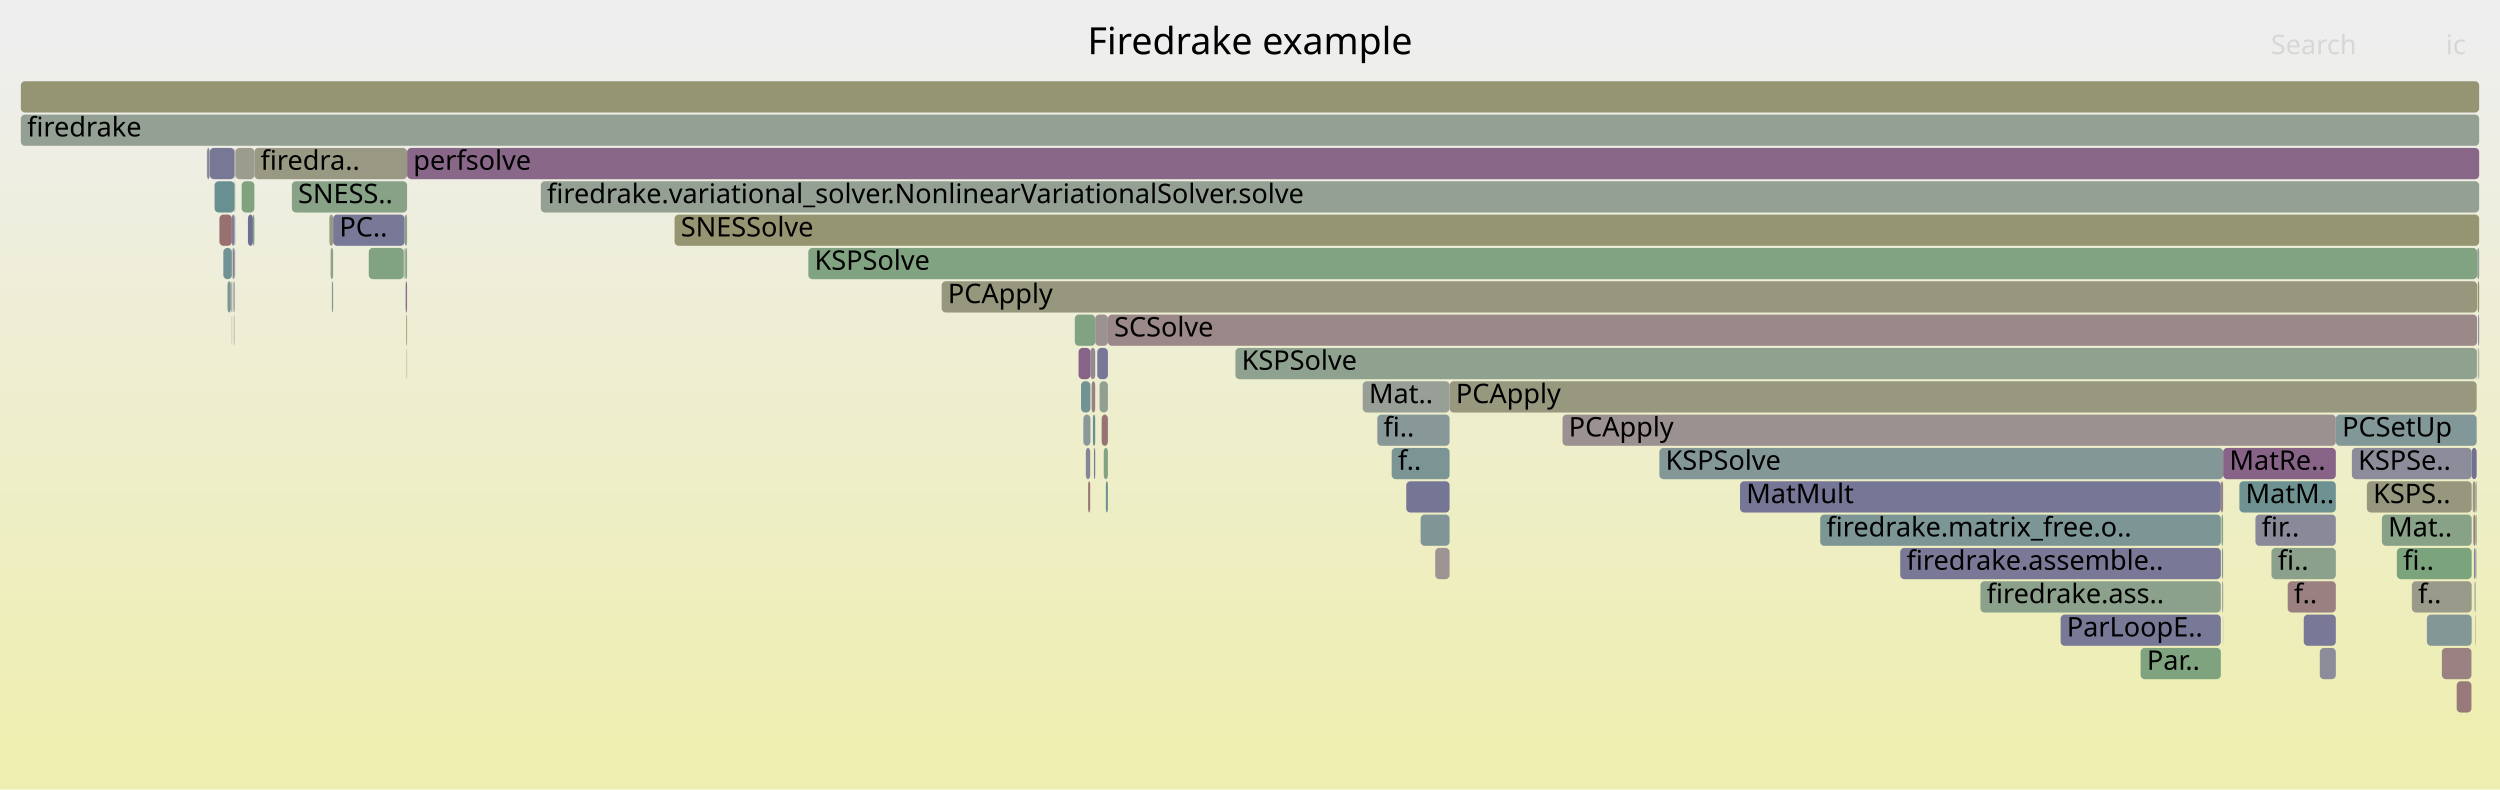
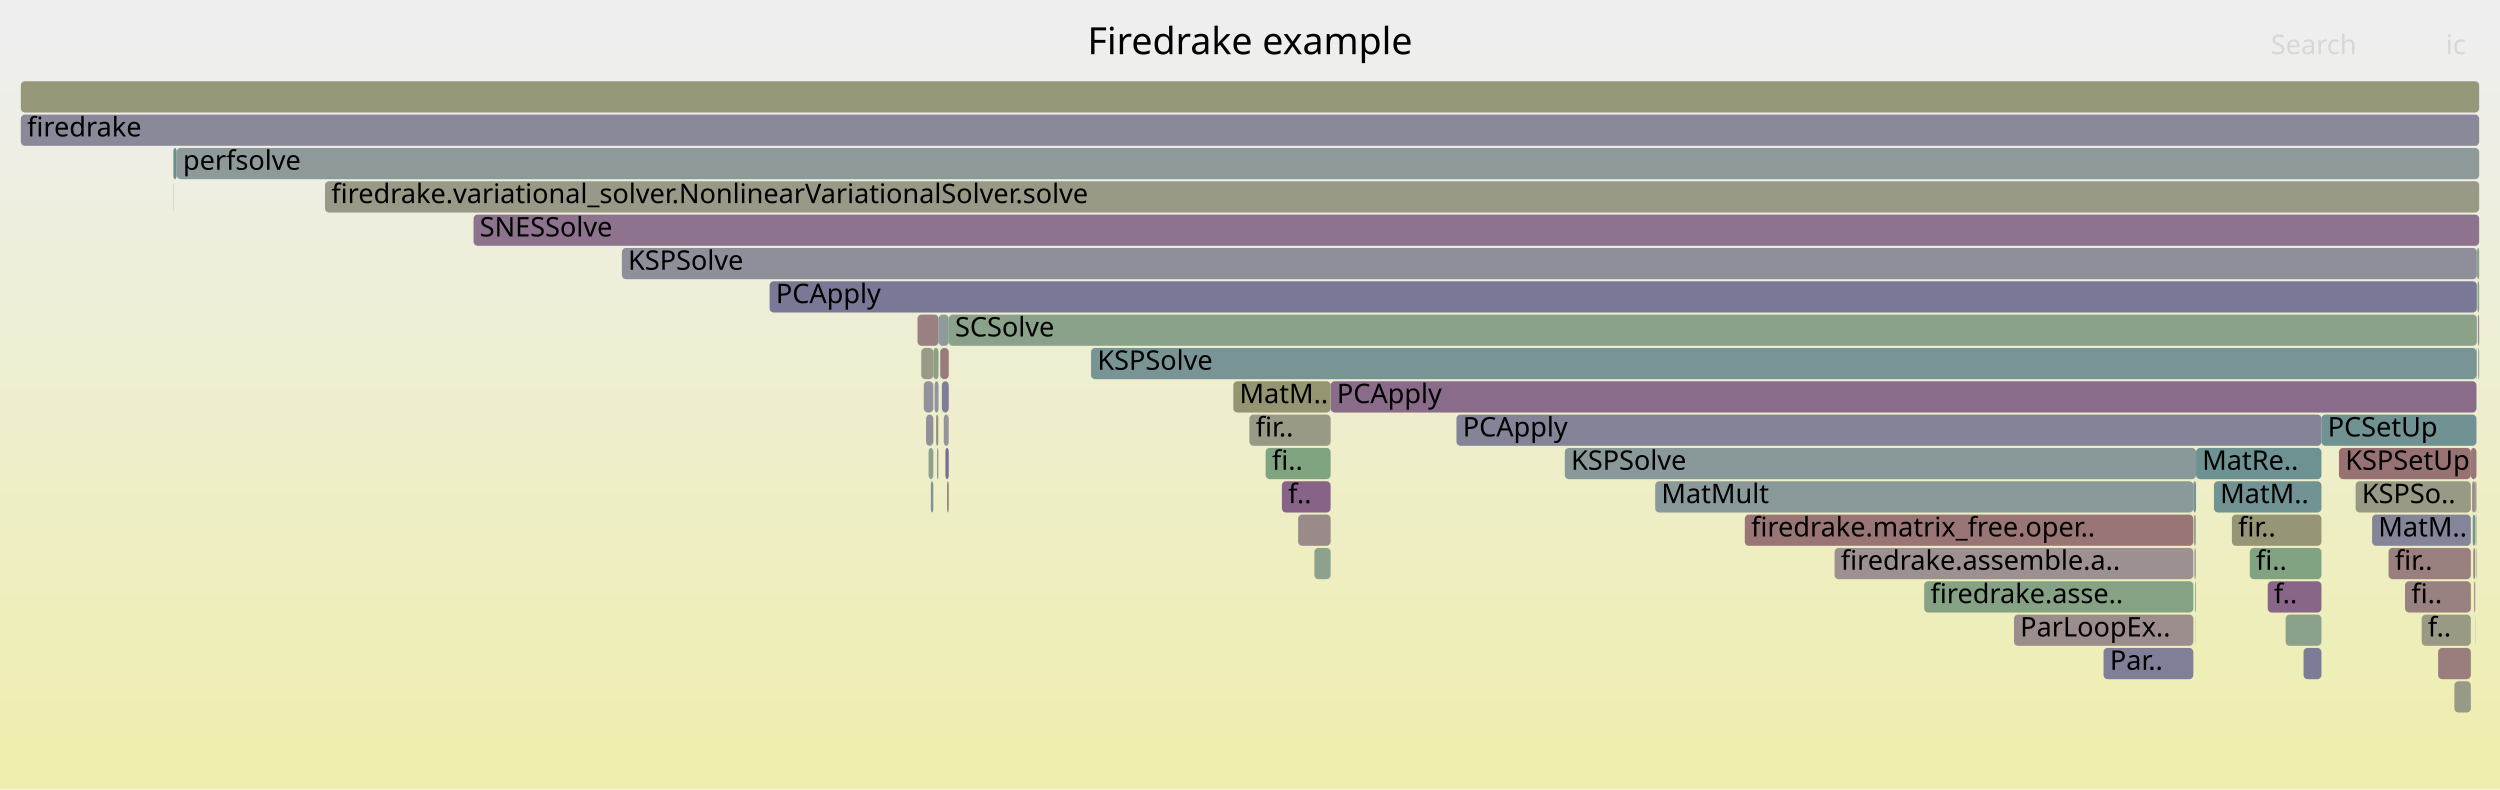
<svg xmlns="http://www.w3.org/2000/svg" version="1.1" width="1200" height="379" viewBox="0 0 1200 379">
  <defs>
    <linearGradient id="background" y1="0" y2="1" x1="0" x2="0">
      <stop stop-color="#eeeeee" offset="5%" />
      <stop stop-color="#eeeeb0" offset="95%" />
    </linearGradient>
  </defs>
  <style type="text/css">
	text { font-family:Verdana; font-size:13px; fill:rgb(0,0,0); }
	#search, #ignorecase { opacity:0.1; cursor:pointer; }
	#search:hover, #search.show, #ignorecase:hover, #ignorecase.show { opacity:1; }
	#subtitle { text-anchor:middle; font-color:rgb(160,160,160); }
	#title { text-anchor:middle; font-size:18px}
	#unzoom { cursor:pointer; }
	#frames &gt; *:hover { stroke:black; stroke-width:0.5; cursor:pointer; }
	.hide { display:none; }
	.parent { opacity:0.5; }
</style>
  <rect x="0.0" y="0" width="1200.0" height="379.0" fill="url(#background)" />
  <text id="title" x="600.00" y="26">Firedrake example</text>
  <text id="details" x="10.00" y="361"> </text>
  <text id="unzoom" x="10.00" y="26" class="hide">Reset Zoom</text>
  <text id="search" x="1090.00" y="26">Search</text>
  <text id="ignorecase" x="1174.00" y="26">ic</text>
  <text id="matched" x="1090.00" y="361"> </text>
  <g id="frames">
    <g>
-       <rect x="10.0" y="39" width="1180.0" height="15.0" fill="rgb(149.251,149.251,115.6)" rx="2" ry="2" />
+       <rect x="156.0" y="87" width="1034.0" height="15.0" fill="rgb(153.161,153.161,134.548)" rx="2" ry="2" />
+       <text x="159.04" y="97.5">firedrake.variational_solver.NonlinearVariationalSolver.solve</text>
+     </g>
+     <g>
+       <rect x="453.8" y="215" width="1.6" height="15.0" fill="rgb(112.237,112.237,149.143)" rx="2" ry="2" />
+       <text x="456.81" y="225.5" />
+     </g>
+     <g>
+       <rect x="1186.0" y="215" width="2.7" height="15.0" fill="rgb(152.86,118.59,118.59)" rx="2" ry="2" />
+       <text x="1189.04" y="225.5" />
+     </g>
+     <g>
+       <rect x="1187.2" y="263" width="0.9" height="15.0" fill="rgb(154.782,133.327,133.327)" rx="2" ry="2" />
+       <text x="1190.24" y="273.5" />
+     </g>
+     <g>
+       <rect x="966.7" y="295" width="86.1" height="15.0" fill="rgb(155.846,141.483,141.483)" rx="2" ry="2" />
+       <text x="969.69" y="305.5">ParLoopEx..</text>
+     </g>
+     <g>
+       <rect x="1052.8" y="231" width="1.3" height="15.0" fill="rgb(118.805,147.838,147.838)" rx="2" ry="2" />
+       <text x="1055.78" y="241.5" />
+     </g>
+     <g>
+       <rect x="1097.1" y="295" width="17.2" height="15.0" fill="rgb(140.217,160.895,140.217)" rx="2" ry="2" />
+       <text x="1100.08" y="305.5" />
+     </g>
+     <g>
+       <rect x="1122.7" y="215" width="63.3" height="15.0" fill="rgb(152.224,113.719,113.719)" rx="2" ry="2" />
+       <text x="1125.74" y="225.5">KSPSetUp</text>
+     </g>
+     <g>
+       <rect x="1053.9" y="295" width="0.1" height="15.0" fill="rgb(150.859,150.859,123.396)" rx="2" ry="2" />
+       <text x="1056.87" y="305.5" />
+     </g>
+     <g>
+       <rect x="446.8" y="231" width="1.2" height="15.0" fill="rgb(124.518,149.32,149.32)" rx="2" ry="2" />
+       <text x="449.84" y="241.5" />
+     </g>
+     <g>
+       <rect x="83.3" y="71" width="1.5" height="15.0" fill="rgb(104.768,144.199,144.199)" rx="2" ry="2" />
+       <text x="86.34" y="81.5" />
+     </g>
+     <g>
+       <rect x="444.5" y="199" width="3.5" height="15.0" fill="rgb(144.235,144.235,155.336)" rx="2" ry="2" />
+       <text x="447.55" y="209.5" />
+     </g>
+     <g>
+       <rect x="1071.3" y="247" width="43.0" height="15.0" fill="rgb(149.936,149.936,118.92)" rx="2" ry="2" />
+       <text x="1074.27" y="257.5">fir..</text>
+     </g>
+     <g>
+       <rect x="443.4" y="183" width="4.6" height="15.0" fill="rgb(146.171,146.171,155.711)" rx="2" ry="2" />
+       <text x="446.38" y="193.5" />
+     </g>
+     <g>
+       <rect x="448.0" y="167" width="2.5" height="15.0" fill="rgb(134.923,161.757,134.923)" rx="2" ry="2" />
+       <text x="451.01" y="177.5" />
+     </g>
+     <g>
+       <rect x="1130.7" y="231" width="55.3" height="15.0" fill="rgb(152.907,152.907,133.319)" rx="2" ry="2" />
+       <text x="1133.67" y="241.5">KSPSo..</text>
+     </g>
+     <g>
+       <rect x="455.4" y="151" width="733.5" height="15.0" fill="rgb(137.655,161.312,137.655)" rx="2" ry="2" />
+       <text x="458.42" y="161.5">SCSolve</text>
+     </g>
+     <g>
+       <rect x="1054.1" y="215" width="60.2" height="15.0" fill="rgb(110.238,145.617,145.617)" rx="2" ry="2" />
+       <text x="1057.06" y="225.5">MatRe..</text>
+     </g>
+     <g>
+       <rect x="83.2" y="87" width="0.1" height="15.0" fill="rgb(127.871,127.871,152.168)" rx="2" ry="2" />
+       <text x="86.16" y="97.5" />
+     </g>
+     <g>
+       <rect x="1189.6" y="167" width="0.4" height="15.0" fill="rgb(114.655,146.762,146.762)" rx="2" ry="2" />
+       <text x="1192.62" y="177.5" />
+     </g>
+     <g>
+       <rect x="751.1" y="215" width="303.0" height="15.0" fill="rgb(137.216,152.611,152.611)" rx="2" ry="2" />
+       <text x="754.11" y="225.5">KSPSolve</text>
+     </g>
+     <g>
+       <rect x="1187.6" y="279" width="0.5" height="15.0" fill="rgb(147.558,131.244,147.558)" rx="2" ry="2" />
+       <text x="1190.57" y="289.5" />
+     </g>
+     <g>
+       <rect x="1154.4" y="279" width="31.6" height="15.0" fill="rgb(154.184,128.747,128.747)" rx="2" ry="2" />
+       <text x="1157.44" y="289.5">fi..</text>
+     </g>
+     <g>
+       <rect x="83.1" y="71" width="0.2" height="15.0" fill="rgb(151.355,151.355,125.796)" rx="2" ry="2" />
+       <text x="86.10" y="81.5" />
+     </g>
+     <g>
+       <rect x="448.6" y="183" width="1.9" height="15.0" fill="rgb(146.707,146.707,155.814)" rx="2" ry="2" />
+       <text x="451.65" y="193.5" />
+     </g>
+     <g>
+       <rect x="1053.6" y="279" width="0.4" height="15.0" fill="rgb(140.184,160.9,140.184)" rx="2" ry="2" />
+       <text x="1056.61" y="289.5" />
+     </g>
+     <g>
+       <rect x="451.3" y="167" width="4.1" height="15.0" fill="rgb(153.51,123.575,123.575)" rx="2" ry="2" />
+       <text x="454.32" y="177.5" />
+     </g>
+     <g>
+       <rect x="1062.7" y="231" width="51.6" height="15.0" fill="rgb(113.796,146.54,146.54)" rx="2" ry="2" />
+       <text x="1065.67" y="241.5">MatM..</text>
+     </g>
+     <g>
+       <rect x="1188.7" y="167" width="0.2" height="15.0" fill="rgb(138.2,107.263,138.2)" rx="2" ry="2" />
+       <text x="1191.68" y="177.5" />
+     </g>
+     <g>
+       <rect x="1146.5" y="263" width="39.5" height="15.0" fill="rgb(153.979,127.17,127.17)" rx="2" ry="2" />
+       <text x="1149.52" y="273.5">fir..</text>
+     </g>
+     <g>
+       <rect x="1189.2" y="135" width="0.8" height="15.0" fill="rgb(134.473,161.83,134.473)" rx="2" ry="2" />
+       <text x="1192.22" y="145.5" />
+     </g>
+     <g>
+       <rect x="1189.4" y="151" width="0.6" height="15.0" fill="rgb(149.177,135.39,149.177)" rx="2" ry="2" />
+       <text x="1192.42" y="161.5" />
+     </g>
+     <g>
+       <rect x="1088.5" y="279" width="25.8" height="15.0" fill="rgb(136.114,101.918,136.114)" rx="2" ry="2" />
+       <text x="1091.48" y="289.5">f..</text>
+     </g>
+     <g>
+       <rect x="1138.6" y="247" width="47.4" height="15.0" fill="rgb(133.482,133.482,153.254)" rx="2" ry="2" />
+       <text x="1141.60" y="257.5">MatM..</text>
+     </g>
+     <g>
+       <rect x="453.0" y="199" width="2.4" height="15.0" fill="rgb(147.931,147.931,156.051)" rx="2" ry="2" />
+       <text x="455.98" y="209.5" />
+     </g>
+     <g>
+       <rect x="445.7" y="215" width="2.3" height="15.0" fill="rgb(141.639,160.663,141.639)" rx="2" ry="2" />
+       <text x="448.72" y="225.5" />
+     </g>
+     <g>
+       <rect x="630.9" y="263" width="7.8" height="15.0" fill="rgb(140.754,160.808,140.754)" rx="2" ry="2" />
+       <text x="633.91" y="273.5" />
+     </g>
+     <g>
+       <rect x="523.7" y="167" width="665.0" height="15.0" fill="rgb(119.911,148.125,148.125)" rx="2" ry="2" />
+       <text x="526.73" y="177.5">KSPSolve</text>
+     </g>
+     <g>
+       <rect x="638.7" y="183" width="550.0" height="15.0" fill="rgb(138.021,106.804,138.021)" rx="2" ry="2" />
+       <text x="641.70" y="193.5">PCApply</text>
+     </g>
+     <g>
+       <rect x="10.0" y="39" width="1180.0" height="15.0" fill="rgb(150.642,150.642,122.342)" rx="2" ry="2" />
      <text x="13.00" y="49.5" />
    </g>
    <g>
-       <rect x="194.5" y="119" width="0.9" height="15.0" fill="rgb(139.9,160.947,139.9)" rx="2" ry="2" />
-       <text x="197.51" y="129.5" />
-     </g>
-     <g>
-       <rect x="1066.0" y="231" width="1.1" height="15.0" fill="rgb(154.481,131.02,131.02)" rx="2" ry="2" />
-       <text x="1068.96" y="241.5" />
-     </g>
-     <g>
-       <rect x="524.6" y="199" width="1.1" height="15.0" fill="rgb(105.222,144.317,144.317)" rx="2" ry="2" />
-       <text x="527.59" y="209.5" />
-     </g>
-     <g>
-       <rect x="1189.1" y="119" width="0.9" height="15.0" fill="rgb(149.884,159.321,149.884)" rx="2" ry="2" />
-       <text x="1192.08" y="129.5" />
-     </g>
-     <g>
-       <rect x="750.0" y="199" width="371.2" height="15.0" fill="rgb(156.34,145.276,145.276)" rx="2" ry="2" />
-       <text x="752.98" y="209.5">PCApply</text>
-     </g>
-     <g>
-       <rect x="1188.1" y="295" width="0.2" height="15.0" fill="rgb(155.456,138.493,138.493)" rx="2" ry="2" />
-       <text x="1191.12" y="305.5" />
-     </g>
-     <g>
-       <rect x="111.6" y="119" width="0.3" height="15.0" fill="rgb(153.575,153.575,136.556)" rx="2" ry="2" />
-       <text x="114.64" y="129.5" />
-     </g>
-     <g>
-       <rect x="323.8" y="103" width="866.2" height="15.0" fill="rgb(148.679,148.679,112.827)" rx="2" ry="2" />
-       <text x="326.78" y="113.5">SNESSolve</text>
-     </g>
-     <g>
-       <rect x="194.3" y="103" width="1.1" height="15.0" fill="rgb(136.506,161.499,136.506)" rx="2" ry="2" />
-       <text x="197.28" y="113.5" />
-     </g>
-     <g>
-       <rect x="521.2" y="215" width="2.1" height="15.0" fill="rgb(134.373,134.373,153.427)" rx="2" ry="2" />
-       <text x="524.19" y="225.5" />
-     </g>
-     <g>
-       <rect x="950.6" y="279" width="115.4" height="15.0" fill="rgb(140.397,160.866,140.397)" rx="2" ry="2" />
-       <text x="953.60" y="289.5">firedrake.ass..</text>
-     </g>
-     <g>
-       <rect x="1188.3" y="231" width="0.5" height="15.0" fill="rgb(156.697,148.013,148.013)" rx="2" ry="2" />
-       <text x="1191.27" y="241.5" />
-     </g>
-     <g>
-       <rect x="1189.5" y="151" width="0.5" height="15.0" fill="rgb(130.958,130.958,152.766)" rx="2" ry="2" />
-       <text x="1192.46" y="161.5" />
-     </g>
-     <g>
-       <rect x="835.2" y="231" width="230.8" height="15.0" fill="rgb(117.938,117.938,150.246)" rx="2" ry="2" />
-       <text x="838.20" y="241.5">MatMult</text>
-     </g>
-     <g>
-       <rect x="111.2" y="151" width="0.1" height="15.0" fill="rgb(153.855,126.221,126.221)" rx="2" ry="2" />
-       <text x="114.20" y="161.5" />
-     </g>
-     <g>
-       <rect x="654.1" y="183" width="41.7" height="15.0" fill="rgb(150.998,159.14,150.998)" rx="2" ry="2" />
-       <text x="657.10" y="193.5">Mat..</text>
-     </g>
-     <g>
-       <rect x="259.6" y="87" width="930.4" height="15.0" fill="rgb(147.993,159.629,147.993)" rx="2" ry="2" />
-       <text x="262.58" y="97.5">firedrake.variational_solver.NonlinearVariationalSolver.solve</text>
-     </g>
-     <g>
-       <rect x="140.1" y="87" width="55.3" height="15.0" fill="rgb(134.65,161.801,134.65)" rx="2" ry="2" />
-       <text x="143.07" y="97.5">SNESS..</text>
-     </g>
-     <g>
-       <rect x="1157.7" y="279" width="28.7" height="15.0" fill="rgb(153.883,153.883,138.048)" rx="2" ry="2" />
-       <text x="1160.69" y="289.5">f..</text>
-     </g>
-     <g>
-       <rect x="522.3" y="231" width="1.0" height="15.0" fill="rgb(152.52,115.989,115.989)" rx="2" ry="2" />
-       <text x="525.27" y="241.5" />
-     </g>
-     <g>
-       <rect x="529.8" y="215" width="2.0" height="15.0" fill="rgb(129.38,162.659,129.38)" rx="2" ry="2" />
-       <text x="532.79" y="225.5" />
-     </g>
-     <g>
-       <rect x="112.7" y="103" width="0.2" height="15.0" fill="rgb(141.2,114.949,141.2)" rx="2" ry="2" />
-       <text x="115.71" y="113.5" />
-     </g>
-     <g>
-       <rect x="1074.9" y="231" width="46.3" height="15.0" fill="rgb(110.443,145.671,145.671)" rx="2" ry="2" />
-       <text x="1077.86" y="241.5">MatM..</text>
-     </g>
-     <g>
-       <rect x="121.4" y="103" width="0.7" height="15.0" fill="rgb(127.169,163.019,127.169)" rx="2" ry="2" />
-       <text x="124.45" y="113.5" />
-     </g>
-     <g>
-       <rect x="1067.0" y="295" width="0.1" height="15.0" fill="rgb(112.789,146.279,146.279)" rx="2" ry="2" />
-       <text x="1069.97" y="305.5" />
-     </g>
-     <g>
-       <rect x="99.4" y="71" width="1.2" height="15.0" fill="rgb(135.192,135.192,153.586)" rx="2" ry="2" />
-       <text x="102.41" y="81.5" />
-     </g>
-     <g>
-       <rect x="111.8" y="151" width="0.1" height="15.0" fill="rgb(127.4,127.4,152.077)" rx="2" ry="2" />
-       <text x="114.78" y="161.5" />
-     </g>
-     <g>
-       <rect x="1136.1" y="231" width="50.3" height="15.0" fill="rgb(151.312,151.312,125.588)" rx="2" ry="2" />
-       <text x="1139.11" y="241.5">KSPS..</text>
-     </g>
-     <g>
-       <rect x="1027.5" y="311" width="38.5" height="15.0" fill="rgb(126.194,163.178,126.194)" rx="2" ry="2" />
-       <text x="1030.51" y="321.5">Par..</text>
-     </g>
-     <g>
-       <rect x="668.0" y="215" width="27.8" height="15.0" fill="rgb(123.403,149.03,149.03)" rx="2" ry="2" />
-       <text x="671.01" y="225.5">f..</text>
-     </g>
-     <g>
-       <rect x="531.8" y="151" width="657.2" height="15.0" fill="rgb(155.114,135.871,135.871)" rx="2" ry="2" />
-       <text x="534.79" y="161.5">SCSolve</text>
-     </g>
-     <g>
-       <rect x="518.9" y="183" width="4.5" height="15.0" fill="rgb(114.319,146.675,146.675)" rx="2" ry="2" />
-       <text x="521.85" y="193.5" />
-     </g>
-     <g>
-       <rect x="1186.9" y="231" width="1.4" height="15.0" fill="rgb(153.011,153.011,133.824)" rx="2" ry="2" />
-       <text x="1189.87" y="241.5" />
-     </g>
-     <g>
-       <rect x="116.0" y="87" width="6.1" height="15.0" fill="rgb(126.282,163.163,126.282)" rx="2" ry="2" />
-       <text x="119.00" y="97.5" />
-     </g>
-     <g>
-       <rect x="112.4" y="151" width="0.2" height="15.0" fill="rgb(149.632,149.632,117.446)" rx="2" ry="2" />
-       <text x="115.36" y="161.5" />
-     </g>
-     <g>
-       <rect x="1105.8" y="295" width="15.4" height="15.0" fill="rgb(121.079,121.079,150.854)" rx="2" ry="2" />
-       <text x="1108.78" y="305.5" />
-     </g>
-     <g>
-       <rect x="873.7" y="247" width="192.3" height="15.0" fill="rgb(124.46,149.305,149.305)" rx="2" ry="2" />
-       <text x="876.67" y="257.5">firedrake.matrix_free.o..</text>
-     </g>
-     <g>
-       <rect x="1187.5" y="263" width="0.8" height="15.0" fill="rgb(131.381,131.381,152.848)" rx="2" ry="2" />
-       <text x="1190.48" y="273.5" />
-     </g>
-     <g>
-       <rect x="593.0" y="167" width="595.8" height="15.0" fill="rgb(142.542,160.516,142.542)" rx="2" ry="2" />
-       <text x="595.99" y="177.5">KSPSolve</text>
-     </g>
-     <g>
-       <rect x="1082.6" y="247" width="38.6" height="15.0" fill="rgb(137.098,137.098,153.954)" rx="2" ry="2" />
-       <text x="1085.59" y="257.5">fir..</text>
-     </g>
-     <g>
-       <rect x="1066.3" y="247" width="0.8" height="15.0" fill="rgb(137.637,161.315,137.637)" rx="2" ry="2" />
-       <text x="1069.26" y="257.5" />
-     </g>
-     <g>
-       <rect x="10.0" y="55" width="1180.0" height="15.0" fill="rgb(146.888,159.809,146.888)" rx="2" ry="2" />
+       <rect x="450.5" y="151" width="4.9" height="15.0" fill="rgb(143.354,154.203,154.203)" rx="2" ry="2" />
+       <text x="453.48" y="161.5" />
+     </g>
+     <g>
+       <rect x="454.6" y="231" width="0.8" height="15.0" fill="rgb(153.499,123.494,123.494)" rx="2" ry="2" />
+       <text x="457.59" y="241.5" />
+     </g>
+     <g>
+       <rect x="442.2" y="167" width="5.8" height="15.0" fill="rgb(153.511,153.511,136.245)" rx="2" ry="2" />
+       <text x="445.21" y="177.5" />
+     </g>
+     <g>
+       <rect x="794.5" y="231" width="258.3" height="15.0" fill="rgb(138.329,152.9,152.9)" rx="2" ry="2" />
+       <text x="797.47" y="241.5">MatMult</text>
+     </g>
+     <g>
+       <rect x="1114.3" y="199" width="74.4" height="15.0" fill="rgb(112.726,146.262,146.262)" rx="2" ry="2" />
+       <text x="1117.29" y="209.5">PCSetUp</text>
+     </g>
+     <g>
+       <rect x="298.5" y="119" width="890.4" height="15.0" fill="rgb(143.18,143.18,155.132)" rx="2" ry="2" />
+       <text x="301.47" y="129.5">KSPSolve</text>
+     </g>
+     <g>
+       <rect x="1188.5" y="263" width="0.2" height="15.0" fill="rgb(107.44,144.892,144.892)" rx="2" ry="2" />
+       <text x="1191.52" y="273.5" />
+     </g>
+     <g>
+       <rect x="449.3" y="199" width="1.1" height="15.0" fill="rgb(151.072,151.072,124.424)" rx="2" ry="2" />
+       <text x="452.29" y="209.5" />
+     </g>
+     <g>
+       <rect x="592.0" y="183" width="46.7" height="15.0" fill="rgb(148.783,148.783,113.332)" rx="2" ry="2" />
+       <text x="594.96" y="193.5">MatM..</text>
+     </g>
+     <g>
+       <rect x="1188.1" y="231" width="0.6" height="15.0" fill="rgb(151.11,151.11,124.612)" rx="2" ry="2" />
+       <text x="1191.11" y="241.5" />
+     </g>
+     <g>
+       <rect x="227.3" y="103" width="962.7" height="15.0" fill="rgb(141.156,114.838,141.156)" rx="2" ry="2" />
+       <text x="230.26" y="113.5">SNESSolve</text>
+     </g>
+     <g>
+       <rect x="615.3" y="231" width="23.4" height="15.0" fill="rgb(135.214,99.61,135.214)" rx="2" ry="2" />
+       <text x="618.33" y="241.5">f..</text>
+     </g>
+     <g>
+       <rect x="1079.9" y="263" width="34.4" height="15.0" fill="rgb(129.736,162.601,129.736)" rx="2" ry="2" />
+       <text x="1082.88" y="273.5">fi..</text>
+     </g>
+     <g>
+       <rect x="449.8" y="215" width="0.6" height="15.0" fill="rgb(155.463,138.553,138.553)" rx="2" ry="2" />
+       <text x="452.85" y="225.5" />
+     </g>
+     <g>
+       <rect x="1009.7" y="311" width="43.1" height="15.0" fill="rgb(126.821,126.821,151.965)" rx="2" ry="2" />
+       <text x="1012.74" y="321.5">Par..</text>
+     </g>
+     <g>
+       <rect x="837.5" y="247" width="215.3" height="15.0" fill="rgb(152.607,116.654,116.654)" rx="2" ry="2" />
+       <text x="840.53" y="257.5">firedrake.matrix_free.oper..</text>
+     </g>
+     <g>
+       <rect x="623.1" y="247" width="15.6" height="15.0" fill="rgb(155.431,138.303,138.303)" rx="2" ry="2" />
+       <text x="626.13" y="257.5" />
+     </g>
+     <g>
+       <rect x="1162.4" y="295" width="23.6" height="15.0" fill="rgb(152.655,152.655,132.098)" rx="2" ry="2" />
+       <text x="1165.36" y="305.5">f..</text>
+     </g>
+     <g>
+       <rect x="10.0" y="55" width="1180.0" height="15.0" fill="rgb(136.747,136.747,153.887)" rx="2" ry="2" />
      <text x="13.00" y="65.5">firedrake</text>
    </g>
    <g>
-       <rect x="520.0" y="199" width="3.4" height="15.0" fill="rgb(136.997,152.555,152.555)" rx="2" ry="2" />
-       <text x="523.02" y="209.5" />
-     </g>
-     <g>
-       <rect x="158.7" y="119" width="1.2" height="15.0" fill="rgb(138.424,161.187,138.424)" rx="2" ry="2" />
-       <text x="161.68" y="129.5" />
-     </g>
-     <g>
-       <rect x="112.1" y="135" width="0.5" height="15.0" fill="rgb(126.478,126.478,151.899)" rx="2" ry="2" />
-       <text x="115.14" y="145.5" />
-     </g>
-     <g>
-       <rect x="1164.9" y="295" width="21.5" height="15.0" fill="rgb(132.086,151.281,151.281)" rx="2" ry="2" />
-       <text x="1167.89" y="305.5" />
-     </g>
-     <g>
-       <rect x="1121.2" y="199" width="67.6" height="15.0" fill="rgb(130.365,150.835,150.835)" rx="2" ry="2" />
-       <text x="1124.23" y="209.5">PCSetUp</text>
-     </g>
-     <g>
-       <rect x="1186.4" y="215" width="2.4" height="15.0" fill="rgb(112.229,112.229,149.141)" rx="2" ry="2" />
-       <text x="1189.39" y="225.5" />
-     </g>
-     <g>
-       <rect x="661.1" y="199" width="34.7" height="15.0" fill="rgb(135.599,152.192,152.192)" rx="2" ry="2" />
-       <text x="664.06" y="209.5">fi..</text>
-     </g>
-     <g>
-       <rect x="111.9" y="119" width="0.7" height="15.0" fill="rgb(110.375,110.375,148.782)" rx="2" ry="2" />
-       <text x="114.92" y="129.5" />
-     </g>
-     <g>
-       <rect x="119.0" y="103" width="2.4" height="15.0" fill="rgb(110.275,110.275,148.763)" rx="2" ry="2" />
-       <text x="122.04" y="113.5" />
-     </g>
-     <g>
-       <rect x="1066.5" y="263" width="0.6" height="15.0" fill="rgb(139.125,153.106,153.106)" rx="2" ry="2" />
-       <text x="1069.49" y="273.5" />
-     </g>
-     <g>
-       <rect x="1090.3" y="263" width="30.9" height="15.0" fill="rgb(140.219,160.895,140.219)" rx="2" ry="2" />
-       <text x="1093.32" y="273.5">fi..</text>
-     </g>
-     <g>
-       <rect x="1188.6" y="263" width="0.2" height="15.0" fill="rgb(137.073,161.407,137.073)" rx="2" ry="2" />
-       <text x="1191.63" y="273.5" />
-     </g>
-     <g>
-       <rect x="530.8" y="231" width="1.0" height="15.0" fill="rgb(109.769,145.496,145.496)" rx="2" ry="2" />
-       <text x="533.77" y="241.5" />
-     </g>
-     <g>
-       <rect x="681.9" y="247" width="13.9" height="15.0" fill="rgb(128.406,150.327,150.327)" rx="2" ry="2" />
-       <text x="684.92" y="257.5" />
-     </g>
-     <g>
-       <rect x="1067.1" y="215" width="54.1" height="15.0" fill="rgb(135.026,99.128,135.026)" rx="2" ry="2" />
-       <text x="1070.13" y="225.5">MatRe..</text>
-     </g>
-     <g>
-       <rect x="111.7" y="135" width="0.2" height="15.0" fill="rgb(155.82,155.82,147.437)" rx="2" ry="2" />
-       <text x="114.74" y="145.5" />
-     </g>
-     <g>
-       <rect x="159.9" y="103" width="34.3" height="15.0" fill="rgb(120.138,120.138,150.672)" rx="2" ry="2" />
-       <text x="162.91" y="113.5">PC..</text>
-     </g>
-     <g>
-       <rect x="1189.0" y="119" width="0.1" height="15.0" fill="rgb(116.278,147.183,147.183)" rx="2" ry="2" />
-       <text x="1191.98" y="129.5" />
-     </g>
-     <g>
-       <rect x="388.0" y="119" width="801.0" height="15.0" fill="rgb(129.157,162.695,129.157)" rx="2" ry="2" />
-       <text x="390.98" y="129.5">KSPSolve</text>
-     </g>
-     <g>
-       <rect x="110.8" y="135" width="0.3" height="15.0" fill="rgb(150.494,150.494,121.626)" rx="2" ry="2" />
-       <text x="113.75" y="145.5" />
-     </g>
-     <g>
-       <rect x="103.0" y="87" width="9.6" height="15.0" fill="rgb(105.01,144.262,144.262)" rx="2" ry="2" />
-       <text x="105.96" y="97.5" />
-     </g>
-     <g>
-       <rect x="1066.7" y="279" width="0.4" height="15.0" fill="rgb(130.295,130.295,152.638)" rx="2" ry="2" />
-       <text x="1069.73" y="289.5" />
-     </g>
-     <g>
-       <rect x="695.8" y="183" width="493.0" height="15.0" fill="rgb(151.664,151.664,127.295)" rx="2" ry="2" />
-       <text x="698.82" y="193.5">PCApply</text>
-     </g>
-     <g>
-       <rect x="195.0" y="151" width="0.4" height="15.0" fill="rgb(148.786,148.786,113.349)" rx="2" ry="2" />
-       <text x="197.96" y="161.5" />
-     </g>
-     <g>
-       <rect x="688.9" y="263" width="6.9" height="15.0" fill="rgb(156.625,147.457,147.457)" rx="2" ry="2" />
-       <text x="691.87" y="273.5" />
-     </g>
-     <g>
-       <rect x="523.4" y="167" width="2.3" height="15.0" fill="rgb(149.461,136.119,149.461)" rx="2" ry="2" />
-       <text x="526.43" y="177.5" />
-     </g>
-     <g>
-       <rect x="195.4" y="71" width="994.6" height="15.0" fill="rgb(136.71,103.443,136.71)" rx="2" ry="2" />
-       <text x="198.37" y="81.5">perfsolve</text>
-     </g>
-     <g>
-       <rect x="109.2" y="135" width="1.6" height="15.0" fill="rgb(123.796,149.132,149.132)" rx="2" ry="2" />
-       <text x="112.24" y="145.5" />
-     </g>
-     <g>
-       <rect x="1187.8" y="279" width="0.5" height="15.0" fill="rgb(139.398,161.028,139.398)" rx="2" ry="2" />
-       <text x="1190.78" y="289.5" />
-     </g>
-     <g>
-       <rect x="675.0" y="231" width="20.8" height="15.0" fill="rgb(117.296,117.296,150.122)" rx="2" ry="2" />
-       <text x="677.97" y="241.5" />
-     </g>
-     <g>
-       <rect x="1187.2" y="247" width="1.1" height="15.0" fill="rgb(154.059,127.788,127.788)" rx="2" ry="2" />
-       <text x="1190.17" y="257.5" />
-     </g>
-     <g>
-       <rect x="195.2" y="167" width="0.2" height="15.0" fill="rgb(156.288,144.878,144.878)" rx="2" ry="2" />
-       <text x="198.23" y="177.5" />
-     </g>
-     <g>
-       <rect x="1143.3" y="247" width="43.1" height="15.0" fill="rgb(134.904,161.76,134.904)" rx="2" ry="2" />
-       <text x="1146.30" y="257.5">Mat..</text>
-     </g>
-     <g>
-       <rect x="452.0" y="135" width="737.0" height="15.0" fill="rgb(151.126,151.126,124.69)" rx="2" ry="2" />
-       <text x="454.96" y="145.5">PCApply</text>
-     </g>
-     <g>
-       <rect x="1128.9" y="215" width="57.5" height="15.0" fill="rgb(139.828,139.828,154.483)" rx="2" ry="2" />
-       <text x="1131.91" y="225.5">KSPSe..</text>
-     </g>
-     <g>
-       <rect x="111.1" y="135" width="0.2" height="15.0" fill="rgb(142.265,160.562,142.265)" rx="2" ry="2" />
-       <text x="114.06" y="145.5" />
-     </g>
-     <g>
-       <rect x="525.7" y="151" width="6.1" height="15.0" fill="rgb(156.377,145.555,145.555)" rx="2" ry="2" />
-       <text x="528.71" y="161.5" />
-     </g>
-     <g>
-       <rect x="99.3" y="71" width="0.1" height="15.0" fill="rgb(142.964,154.102,154.102)" rx="2" ry="2" />
-       <text x="102.30" y="81.5" />
-     </g>
-     <g>
-       <rect x="989.1" y="295" width="76.9" height="15.0" fill="rgb(119.615,119.615,150.571)" rx="2" ry="2" />
-       <text x="992.06" y="305.5">ParLoopE..</text>
-     </g>
-     <g>
-       <rect x="515.9" y="151" width="9.8" height="15.0" fill="rgb(128.556,162.793,128.556)" rx="2" ry="2" />
-       <text x="518.93" y="161.5" />
-     </g>
-     <g>
-       <rect x="194.7" y="135" width="0.7" height="15.0" fill="rgb(140.003,111.883,140.003)" rx="2" ry="2" />
-       <text x="197.73" y="145.5" />
-     </g>
-     <g>
-       <rect x="1188.4" y="247" width="0.4" height="15.0" fill="rgb(127.912,162.898,127.912)" rx="2" ry="2" />
-       <text x="1191.44" y="257.5" />
-     </g>
-     <g>
-       <rect x="524.0" y="183" width="1.7" height="15.0" fill="rgb(154.247,129.227,129.227)" rx="2" ry="2" />
-       <text x="527.01" y="193.5" />
-     </g>
-     <g>
-       <rect x="122.1" y="71" width="73.3" height="15.0" fill="rgb(152.458,152.458,131.145)" rx="2" ry="2" />
-       <text x="125.06" y="81.5">firedra..</text>
-     </g>
-     <g>
-       <rect x="1172.1" y="311" width="14.2" height="15.0" fill="rgb(154.341,129.948,129.948)" rx="2" ry="2" />
-       <text x="1175.08" y="321.5" />
-     </g>
-     <g>
-       <rect x="105.3" y="103" width="6.0" height="15.0" fill="rgb(152.022,112.168,112.168)" rx="2" ry="2" />
-       <text x="108.26" y="113.5" />
-     </g>
-     <g>
-       <rect x="526.7" y="167" width="5.1" height="15.0" fill="rgb(119.383,119.383,150.526)" rx="2" ry="2" />
-       <text x="529.73" y="177.5" />
-     </g>
-     <g>
-       <rect x="527.8" y="183" width="4.0" height="15.0" fill="rgb(145.773,159.99,145.773)" rx="2" ry="2" />
-       <text x="530.75" y="193.5" />
-     </g>
-     <g>
-       <rect x="100.7" y="71" width="11.9" height="15.0" fill="rgb(119.238,119.238,150.498)" rx="2" ry="2" />
-       <text x="103.67" y="81.5" />
-     </g>
-     <g>
-       <rect x="112.8" y="119" width="0.1" height="15.0" fill="rgb(143.112,154.14,154.14)" rx="2" ry="2" />
-       <text x="115.78" y="129.5" />
-     </g>
-     <g>
-       <rect x="1189.3" y="135" width="0.7" height="15.0" fill="rgb(148.194,148.194,110.481)" rx="2" ry="2" />
-       <text x="1192.27" y="145.5" />
-     </g>
-     <g>
-       <rect x="1179.2" y="327" width="7.1" height="15.0" fill="rgb(153.35,122.35,122.35)" rx="2" ry="2" />
-       <text x="1182.20" y="337.5" />
-     </g>
-     <g>
-       <rect x="111.3" y="103" width="1.3" height="15.0" fill="rgb(126.135,126.135,151.833)" rx="2" ry="2" />
-       <text x="114.34" y="113.5" />
-     </g>
-     <g>
-       <rect x="528.8" y="199" width="3.0" height="15.0" fill="rgb(152.341,114.611,114.611)" rx="2" ry="2" />
-       <text x="531.77" y="209.5" />
-     </g>
-     <g>
-       <rect x="113.0" y="71" width="9.1" height="15.0" fill="rgb(154.605,154.605,141.549)" rx="2" ry="2" />
-       <text x="115.96" y="81.5" />
-     </g>
-     <g>
-       <rect x="158.1" y="103" width="1.8" height="15.0" fill="rgb(152.997,152.997,133.755)" rx="2" ry="2" />
-       <text x="161.07" y="113.5" />
-     </g>
-     <g>
-       <rect x="107.2" y="119" width="4.1" height="15.0" fill="rgb(114.252,146.658,146.658)" rx="2" ry="2" />
-       <text x="110.25" y="129.5" />
-     </g>
-     <g>
-       <rect x="1113.5" y="311" width="7.7" height="15.0" fill="rgb(139.946,139.946,154.506)" rx="2" ry="2" />
-       <text x="1116.51" y="321.5" />
-     </g>
-     <g>
-       <rect x="1189.6" y="167" width="0.4" height="15.0" fill="rgb(152.327,152.327,130.506)" rx="2" ry="2" />
-       <text x="1192.64" y="177.5" />
-     </g>
-     <g>
-       <rect x="112.6" y="71" width="0.3" height="15.0" fill="rgb(154.023,154.023,138.729)" rx="2" ry="2" />
-       <text x="115.57" y="81.5" />
-     </g>
-     <g>
-       <rect x="1150.5" y="263" width="35.9" height="15.0" fill="rgb(123.706,163.583,123.706)" rx="2" ry="2" />
-       <text x="1153.50" y="273.5">fi..</text>
-     </g>
-     <g>
-       <rect x="112.6" y="87" width="0.3" height="15.0" fill="rgb(129.249,162.68,129.249)" rx="2" ry="2" />
-       <text x="115.64" y="97.5" />
-     </g>
-     <g>
-       <rect x="177.0" y="119" width="16.8" height="15.0" fill="rgb(128.824,162.75,128.824)" rx="2" ry="2" />
-       <text x="180.03" y="129.5" />
-     </g>
-     <g>
-       <rect x="525.1" y="215" width="0.6" height="15.0" fill="rgb(119.569,119.569,150.562)" rx="2" ry="2" />
-       <text x="528.13" y="225.5" />
-     </g>
-     <g>
-       <rect x="796.5" y="215" width="270.6" height="15.0" fill="rgb(132.166,151.302,151.302)" rx="2" ry="2" />
-       <text x="799.46" y="225.5">KSPSolve</text>
-     </g>
-     <g>
-       <rect x="912.1" y="263" width="153.9" height="15.0" fill="rgb(121.39,121.39,150.914)" rx="2" ry="2" />
-       <text x="915.14" y="273.5">firedrake.assemble..</text>
-     </g>
-     <g>
-       <rect x="159.3" y="135" width="0.6" height="15.0" fill="rgb(132.462,151.379,151.379)" rx="2" ry="2" />
-       <text x="162.29" y="145.5" />
-     </g>
-     <g>
-       <rect x="194.2" y="103" width="0.1" height="15.0" fill="rgb(118.806,147.839,147.839)" rx="2" ry="2" />
-       <text x="197.15" y="113.5" />
-     </g>
-     <g>
-       <rect x="1098.1" y="279" width="23.1" height="15.0" fill="rgb(154.066,127.837,127.837)" rx="2" ry="2" />
-       <text x="1101.05" y="289.5">f..</text>
-     </g>
-     <g>
-       <rect x="193.8" y="119" width="0.4" height="15.0" fill="rgb(146.156,159.928,146.156)" rx="2" ry="2" />
-       <text x="196.80" y="129.5" />
-     </g>
-     <g>
-       <rect x="1188.8" y="167" width="0.2" height="15.0" fill="rgb(123.96,123.96,151.412)" rx="2" ry="2" />
-       <text x="1191.77" y="177.5" />
-     </g>
-     <g>
-       <rect x="517.7" y="167" width="5.7" height="15.0" fill="rgb(135.363,99.993,135.363)" rx="2" ry="2" />
-       <text x="520.69" y="177.5" />
+       <rect x="1188.9" y="119" width="0.1" height="15.0" fill="rgb(155.58,155.58,146.271)" rx="2" ry="2" />
+       <text x="1191.88" y="129.5" />
+     </g>
+     <g>
+       <rect x="923.6" y="279" width="129.2" height="15.0" fill="rgb(132.63,162.13,132.63)" rx="2" ry="2" />
+       <text x="926.65" y="289.5">firedrake.asse..</text>
+     </g>
+     <g>
+       <rect x="1053.3" y="263" width="0.7" height="15.0" fill="rgb(145.276,154.701,154.701)" rx="2" ry="2" />
+       <text x="1056.34" y="273.5" />
+     </g>
+     <g>
+       <rect x="84.8" y="71" width="1105.2" height="15.0" fill="rgb(141.539,153.732,153.732)" rx="2" ry="2" />
+       <text x="87.83" y="81.5">perfsolve</text>
+     </g>
+     <g>
+       <rect x="1178.1" y="327" width="7.9" height="15.0" fill="rgb(153.472,153.472,136.058)" rx="2" ry="2" />
+       <text x="1181.12" y="337.5" />
+     </g>
+     <g>
+       <rect x="1188.0" y="295" width="0.1" height="15.0" fill="rgb(144.738,144.738,155.433)" rx="2" ry="2" />
+       <text x="1190.95" y="305.5" />
+     </g>
+     <g>
+       <rect x="1105.7" y="311" width="8.6" height="15.0" fill="rgb(123.939,123.939,151.408)" rx="2" ry="2" />
+       <text x="1108.68" y="321.5" />
+     </g>
+     <g>
+       <rect x="607.5" y="215" width="31.2" height="15.0" fill="rgb(127.962,162.89,127.962)" rx="2" ry="2" />
+       <text x="610.54" y="225.5">fi..</text>
+     </g>
+     <g>
+       <rect x="1186.9" y="247" width="1.2" height="15.0" fill="rgb(116.008,147.113,147.113)" rx="2" ry="2" />
+       <text x="1189.90" y="257.5" />
+     </g>
+     <g>
+       <rect x="440.4" y="151" width="10.1" height="15.0" fill="rgb(154.26,129.324,129.324)" rx="2" ry="2" />
+       <text x="443.39" y="161.5" />
+     </g>
+     <g>
+       <rect x="369.4" y="135" width="819.5" height="15.0" fill="rgb(121.132,121.132,150.864)" rx="2" ry="2" />
+       <text x="372.43" y="145.5">PCApply</text>
+     </g>
+     <g>
+       <rect x="452.1" y="183" width="3.3" height="15.0" fill="rgb(126.117,126.117,151.829)" rx="2" ry="2" />
+       <text x="455.15" y="193.5" />
+     </g>
+     <g>
+       <rect x="699.1" y="199" width="415.2" height="15.0" fill="rgb(131.58,131.58,152.886)" rx="2" ry="2" />
+       <text x="702.13" y="209.5">PCApply</text>
+     </g>
+     <g>
+       <rect x="1170.3" y="311" width="15.7" height="15.0" fill="rgb(153.637,124.55,124.55)" rx="2" ry="2" />
+       <text x="1173.28" y="321.5" />
+     </g>
+     <g>
+       <rect x="1053.1" y="247" width="0.9" height="15.0" fill="rgb(149.488,159.386,149.488)" rx="2" ry="2" />
+       <text x="1056.07" y="257.5" />
+     </g>
+     <g>
+       <rect x="880.6" y="263" width="172.2" height="15.0" fill="rgb(156.157,143.869,143.869)" rx="2" ry="2" />
+       <text x="883.59" y="273.5">firedrake.assemble.a..</text>
+     </g>
+     <g>
+       <rect x="1186.6" y="231" width="1.5" height="15.0" fill="rgb(156.097,143.413,143.413)" rx="2" ry="2" />
+       <text x="1189.57" y="241.5" />
+     </g>
+     <g>
+       <rect x="599.7" y="199" width="39.0" height="15.0" fill="rgb(152.834,152.834,132.966)" rx="2" ry="2" />
+       <text x="602.75" y="209.5">fir..</text>
+     </g>
+     <g>
+       <rect x="1188.3" y="247" width="0.4" height="15.0" fill="rgb(128.089,162.869,128.089)" rx="2" ry="2" />
+       <text x="1191.30" y="257.5" />
+     </g>
+     <g>
+       <rect x="1189.0" y="119" width="1.0" height="15.0" fill="rgb(133.119,162.05,133.119)" rx="2" ry="2" />
+       <text x="1192.02" y="129.5" />
    </g>
  </g>
</svg>
